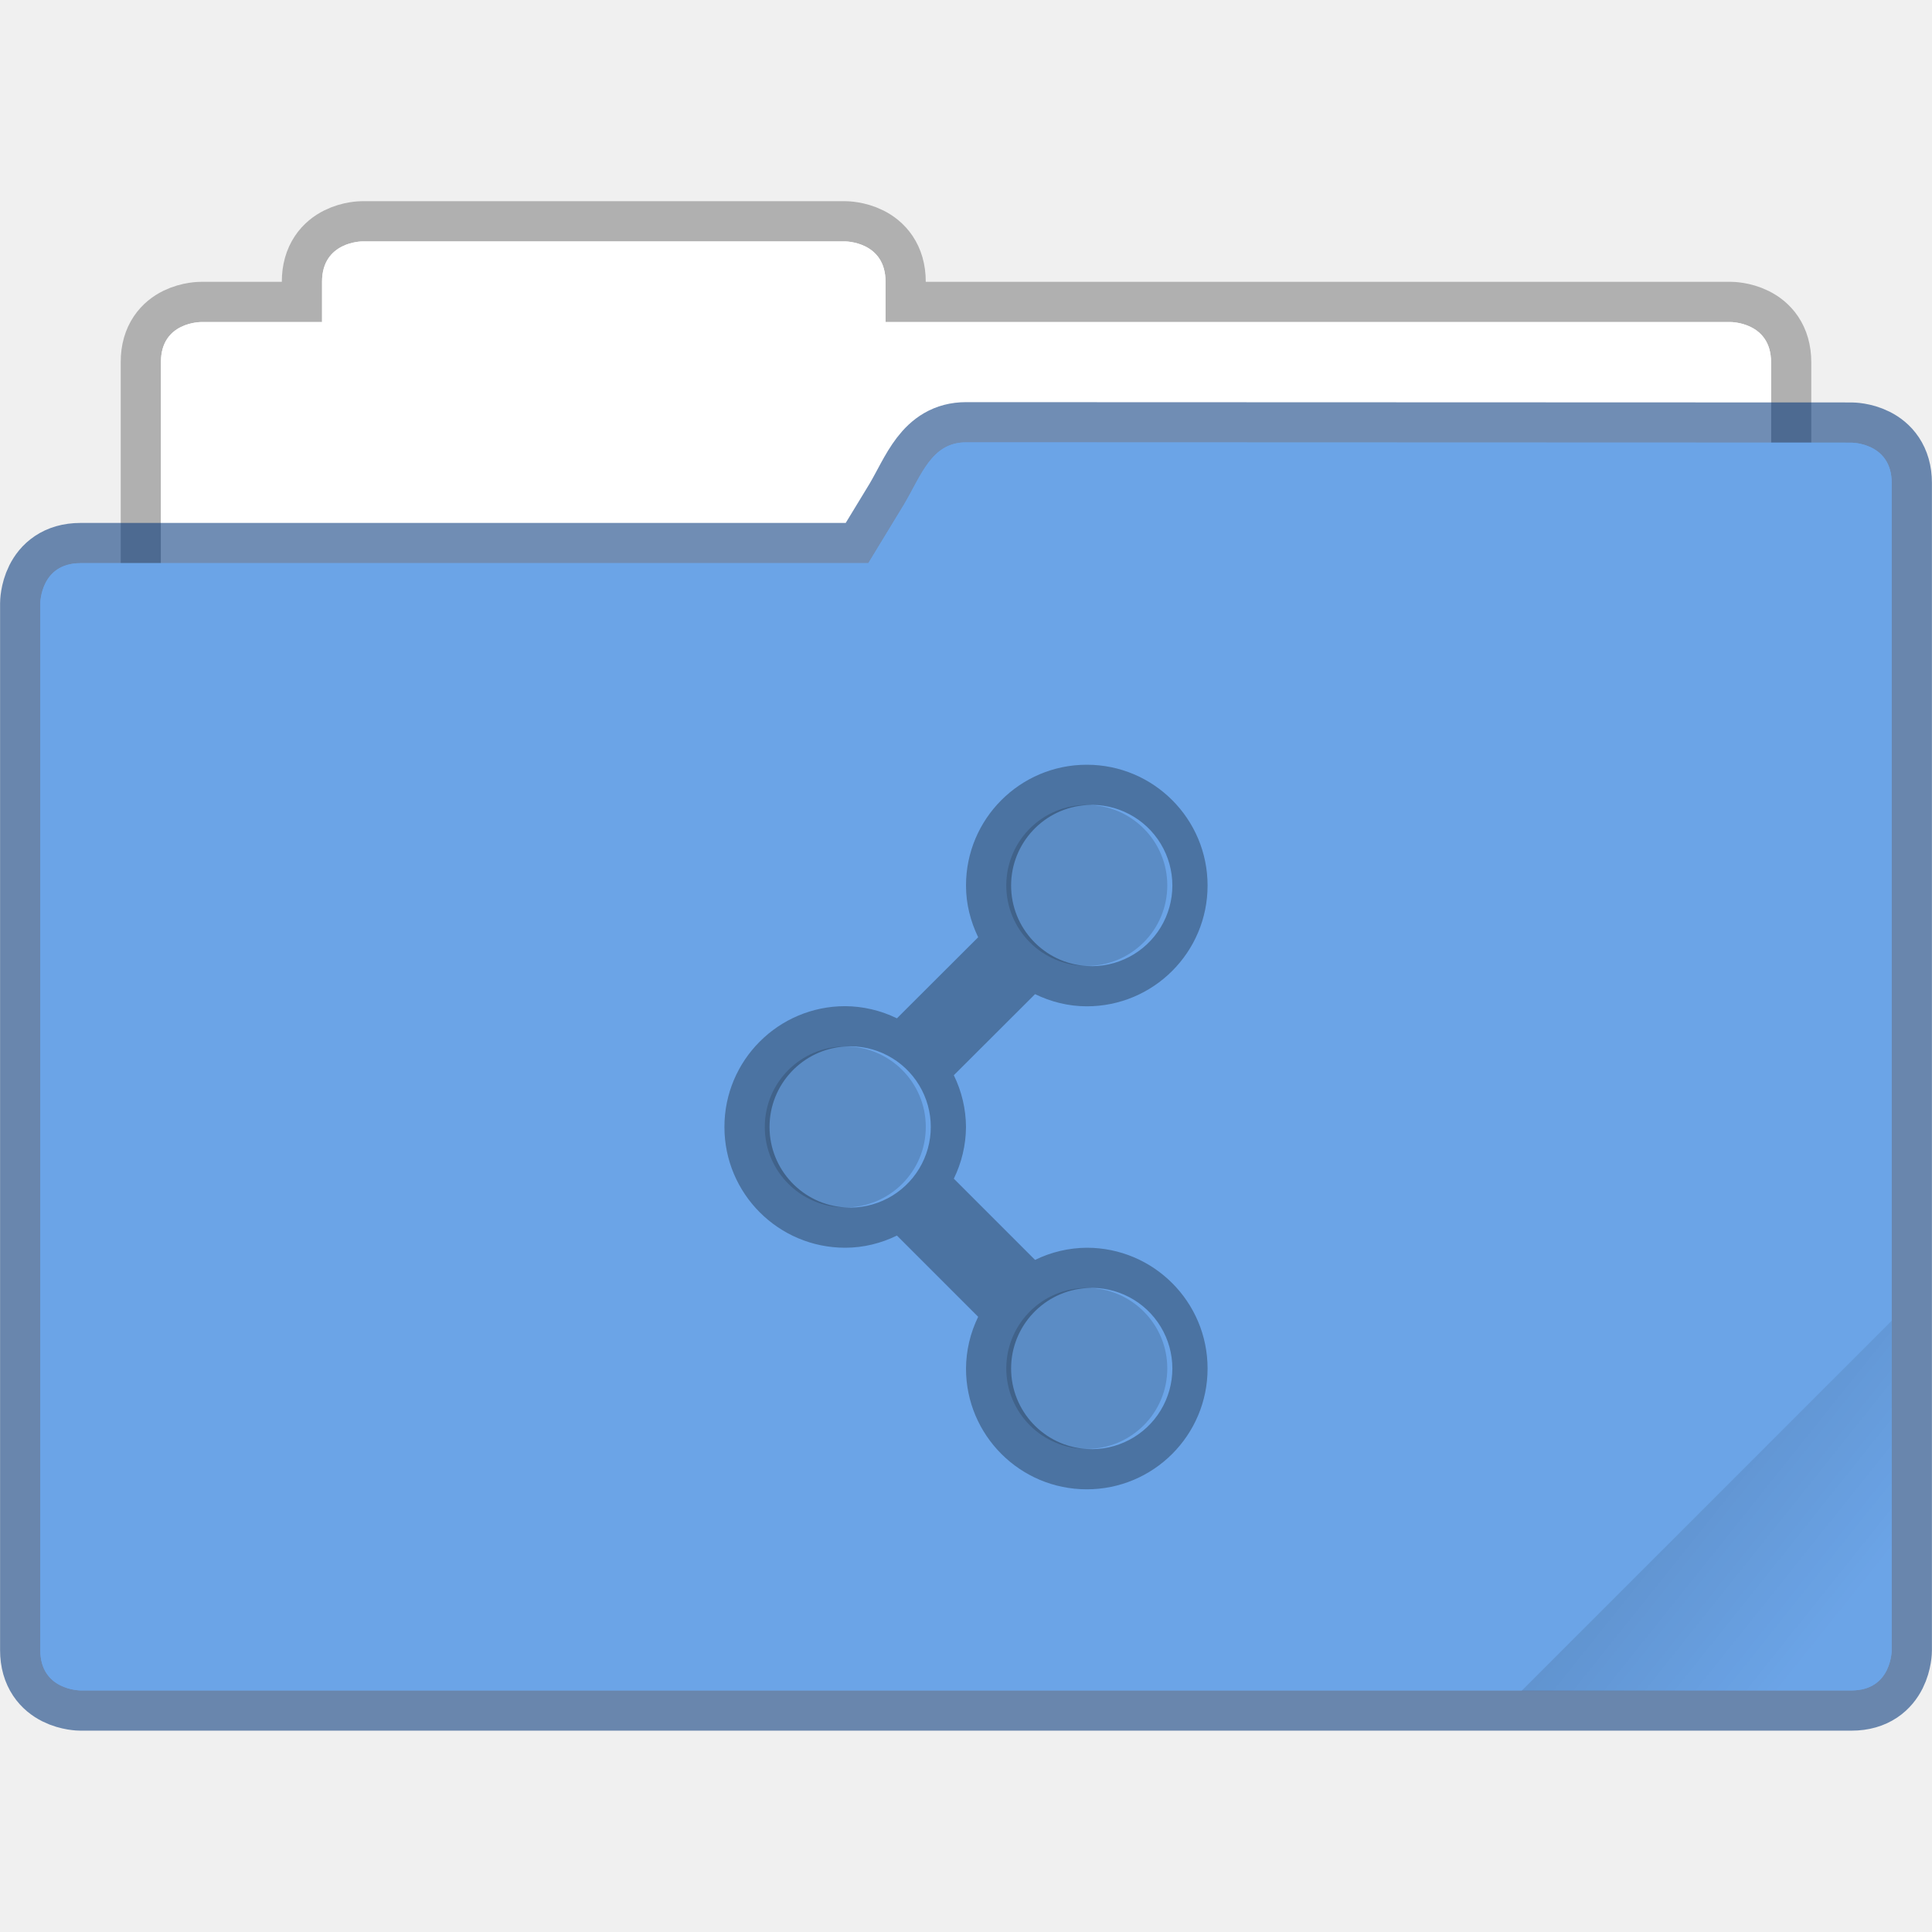
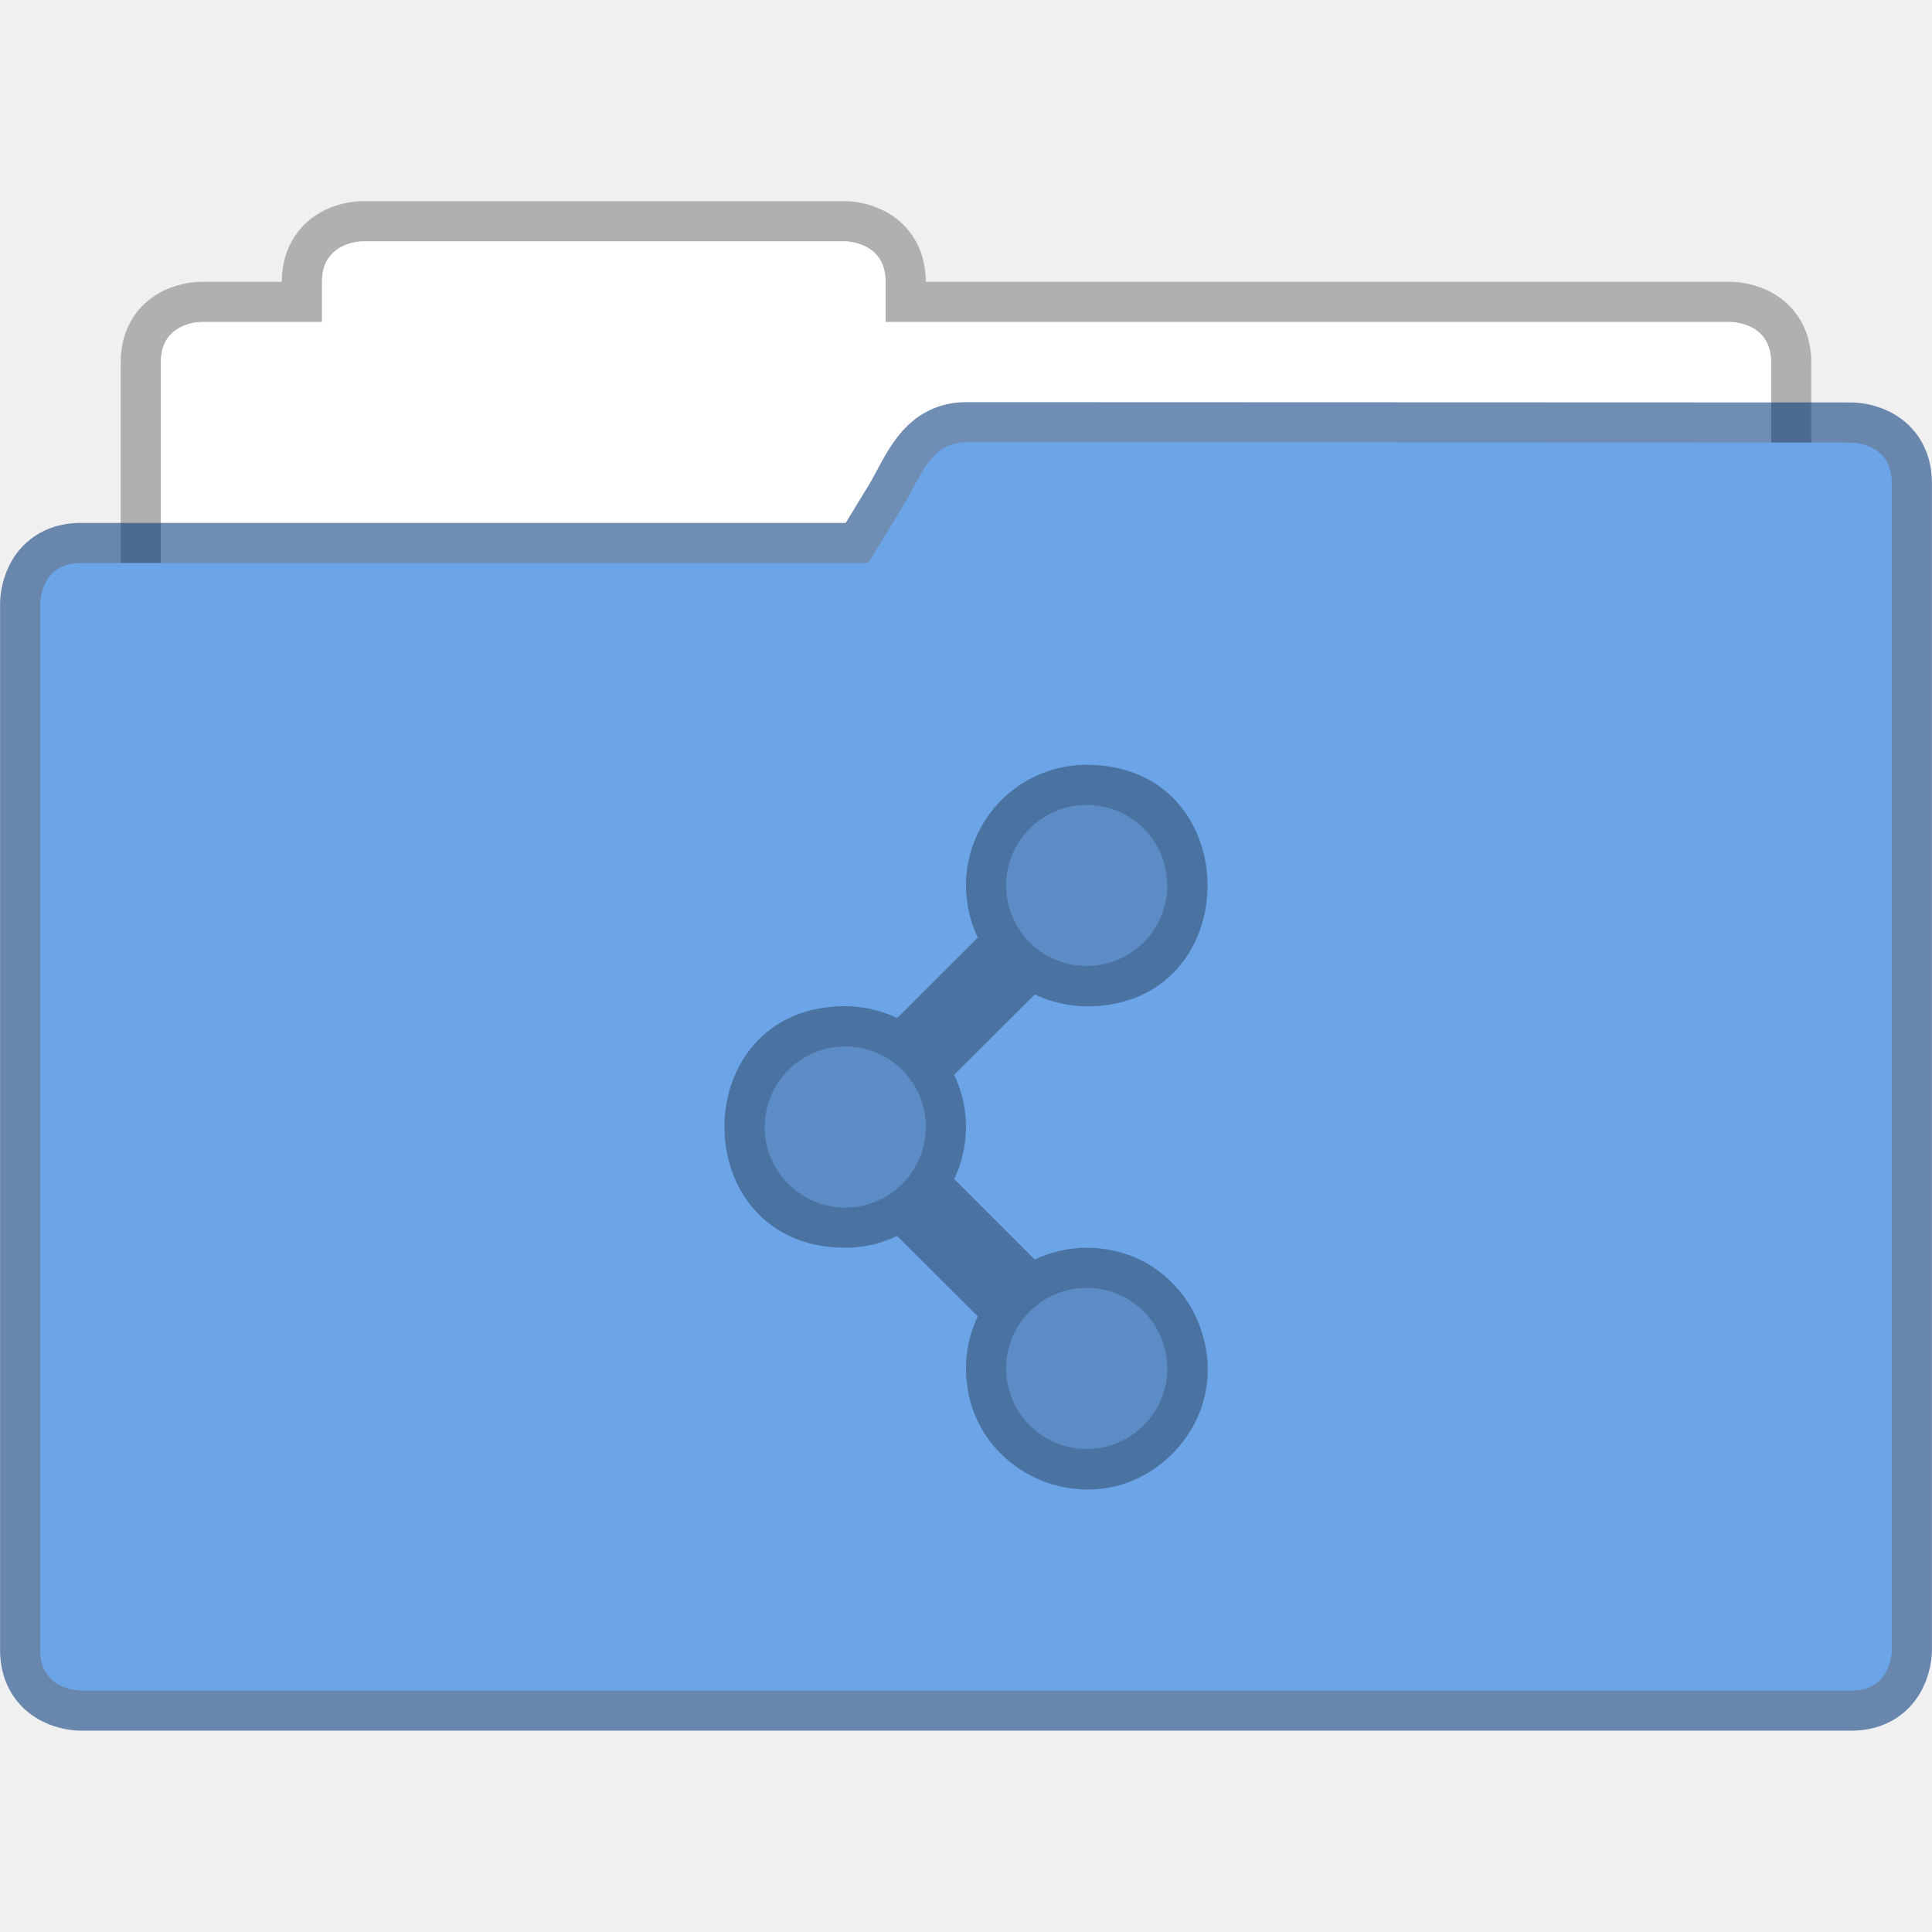
- <svg xmlns="http://www.w3.org/2000/svg" xmlns:xlink="http://www.w3.org/1999/xlink" width="48" height="48" viewBox="0 0 12.7 12.7">
-   <defs>
-     <linearGradient xlink:href="#a" id="c" x1="-197.102" y1="217.681" x2="-196.914" y2="219.365" gradientUnits="userSpaceOnUse" />
-     <linearGradient id="a">
-       <stop offset="0" />
-       <stop offset="1" stop-opacity="0" />
-     </linearGradient>
-     <clipPath clipPathUnits="userSpaceOnUse" id="b">
-       <rect ry=".529" y="285.358" x=".529" height="9.525" width="15.875" transform="rotate(45)" fill="#5677fc" stroke-width=".251" stroke-opacity=".196" paint-order="markers stroke fill" />
-     </clipPath>
-   </defs>
-   <g transform="translate(0 -284.3)">
-     <path d="M2.381 285.887s-.264 0-.264.265v.265h-.794s-.265-.002-.265.262v4.09c0 .226.182.408.407.408h9.77a.406.406 0 0 0 .407-.407v-4.089c0-.264-.265-.264-.265-.264H5.821v-.265c0-.265-.265-.265-.265-.265z" fill="#fff" fill-opacity=".976" stroke="#000" stroke-width=".529" stroke-opacity=".267" paint-order="markers stroke fill" />
-     <path d="M2.381 285.887s-.264 0-.264.265v.265h-.794s-.265-.002-.265.262v4.09c0 .226.182.408.407.408h9.77a.406.406 0 0 0 .407-.407v-4.089c0-.264-.265-.264-.265-.264H5.821v-.265c0-.265-.265-.265-.265-.265z" fill="#fff" fill-opacity=".976" paint-order="markers stroke fill" />
-     <path d="M6.35 287.208c-.225 0-.292.212-.406.406l-.236.388H.529c-.264 0-.264.265-.264.265v6.88c0 .265.264.265.264.265h11.642c.264 0 .264-.264.264-.264v-7.673c0-.265-.264-.265-.264-.265z" fill="#6ba4e7" stroke="#003579" stroke-width=".529" stroke-opacity=".561" paint-order="markers stroke fill" />
-     <path d="M6.35 287.208c-.225 0-.292.212-.406.406l-.236.388H.529c-.264 0-.264.265-.264.265v6.88c0 .265.264.265.264.265h11.642c.264 0 .264-.264.264-.264v-7.673c0-.265-.264-.265-.264-.265z" fill="#6ba4e7" paint-order="markers stroke fill" />
-     <rect clip-path="url(#b)" transform="scale(.76667) rotate(-45 109.079 45.442)" ry=".132" y="217.868" x="-199.587" height="4.762" width="5.292" opacity=".1" fill="url(#c)" paint-order="stroke markers fill" />
-   </g>
-   <g transform="matrix(.26458 0 0 .26458 -1.058 -8.467)">
-     <circle cx="25" cy="60" r="2" opacity=".15" />
-     <ellipse cx="31" cy="66" rx="2" ry="2" opacity=".15" />
-     <ellipse cx="31" cy="54" rx="2" ry="2" opacity=".15" />
-   </g>
-   <path d="M7.144 5.027a.794.794 0 0 0-.794.794c0 .122.03.236.08.34l-.534.533a.786.786 0 0 0-.34-.08.794.794 0 0 0 0 1.588c.122 0 .237-.03.34-.08l.534.534a.786.786 0 0 0-.08.34.794.794 0 1 0 .794-.794.786.786 0 0 0-.34.08l-.534-.534a.786.786 0 0 0 .08-.34.786.786 0 0 0-.08-.34l.534-.533c.103.05.218.08.34.08a.794.794 0 0 0 0-1.588zm0 .265a.53.53 0 1 1 0 1.058.53.53 0 0 1 0-1.058zM5.556 6.879a.53.53 0 1 1 0 1.058.53.53 0 0 1 0-1.058zm1.588 1.588a.53.53 0 1 1 0 1.058.53.53 0 0 1 0-1.058z" opacity=".3" />
+ <svg xmlns="http://www.w3.org/2000/svg" width="48" height="48" version="1.1" viewBox="0 0 12.7 12.7">
+   <path d="m2.381 1.587s-0.264 0-0.264 0.265v0.265h-0.794s-0.265-2e-3 -0.265 0.262v4.09c0 0.226 0.182 0.408 0.407 0.408h9.77a0.406 0.406 0 0 0 0.407-0.407v-4.089c0-0.264-0.265-0.264-0.265-0.264h-5.556v-0.265c0-0.265-0.265-0.265-0.265-0.265z" fill="#ffffff" fill-opacity=".976" stroke="#000000" stroke-opacity=".267" stroke-width=".529" paint-order="markers stroke fill" />
+   <path d="m2.381 1.587s-0.264 0-0.264 0.265v0.265h-0.794s-0.265-2e-3 -0.265 0.262v4.09c0 0.226 0.182 0.408 0.407 0.408h9.77a0.406 0.406 0 0 0 0.407-0.407v-4.089c0-0.264-0.265-0.264-0.265-0.264h-5.556v-0.265c0-0.265-0.265-0.265-0.265-0.265z" fill="#ffffff" fill-opacity=".976" paint-order="markers stroke fill" />
+   <path d="m6.35 2.908c-0.225 0-0.292 0.212-0.406 0.406l-0.236 0.388h-5.179c-0.264 0-0.264 0.265-0.264 0.265v6.88c0 0.265 0.264 0.265 0.264 0.265h11.642c0.264 0 0.264-0.264 0.264-0.264v-7.673c0-0.265-0.264-0.265-0.264-0.265z" fill="#6ba4e7" stroke="#003579" stroke-opacity=".561" stroke-width=".529" paint-order="markers stroke fill" />
+   <path d="m6.35 2.908c-0.225 0-0.292 0.212-0.406 0.406l-0.236 0.388h-5.179c-0.264 0-0.264 0.265-0.264 0.265v6.88c0 0.265 0.264 0.265 0.264 0.265h11.642c0.264 0 0.264-0.264 0.264-0.264v-7.673c0-0.265-0.264-0.265-0.264-0.265z" fill="#6ba4e7" paint-order="markers stroke fill" />
+   <path transform="scale(.26458)" d="m27 19c-0.064 0-0.127 0.002-0.189 0.006a3 3 0 0 0-0.076 0.006c-0.046 0.004-0.093 0.009-0.139 0.016a3 3 0 0 0-0.043 0.006c-0.003 4.87e-4 -0.007 0.001-0.01 0.002a3 3 0 0 0-0.002 0c-0.071 0.011-0.14 0.025-0.209 0.041-0.071 0.016-0.14 0.034-0.209 0.055a3 3 0 0 0-0.014 0.004c-0.067 0.021-0.133 0.045-0.197 0.07a3 3 0 0 0-0.018 0.006c-0.137 0.054-0.268 0.118-0.395 0.191-0.064 0.037-0.128 0.077-0.189 0.119-0.052 0.036-0.103 0.073-0.152 0.111a3 3 0 0 0-0.057 0.045c-0.045 0.037-0.09 0.074-0.133 0.113a3 3 0 0 0-0.039 0.037c-0.035 0.033-0.068 0.067-0.102 0.102a3 3 0 0 0-0.037 0.039c-0.039 0.043-0.076 0.088-0.113 0.133a3 3 0 0 0-0.045 0.057c-0.039 0.05-0.076 0.1-0.111 0.152-0.042 0.061-0.082 0.125-0.119 0.189-0.038 0.065-0.073 0.131-0.105 0.199-0.031 0.064-0.06 0.129-0.086 0.195a3 3 0 0 0-0.006 0.018c-0.025 0.064-0.05 0.129-0.07 0.195a3 3 0 0 0-0.002 0.008c-0.022 0.071-0.04 0.144-0.057 0.217-0.016 0.069-0.03 0.138-0.041 0.209v0.002a3 3 0 0 0-0.008 0.053c-0.006 0.046-0.012 0.092-0.016 0.139a3 3 0 0 0-0.006 0.076c-0.004 0.063-0.006 0.126-0.006 0.189 0 0.058 0.002 0.117 0.006 0.174a3 3 0 0 0 0.016 0.166 3 3 0 0 0 0.023 0.166 3 3 0 0 0 0.248 0.789l-2.002 1.998a3 3 0 0 0-1.125-0.289c-0.055-0.004-0.11-0.005-0.166-0.006-4.001 0-4.001 6.002 0 6.002a3 3 0 0 0 1.293-0.293l2 1.998a3 3 0 0 0-0.293 1.295c0 0.07 0.003 0.141 0.008 0.209a3 3 0 0 0 0.002 0.025c0.181 2.517 3.279 3.723 5.113 1.889 0.854-0.854 1.047-1.981 0.758-2.961a3 3 0 0 0-0.002-0.01c-0.043-0.145-0.098-0.287-0.162-0.424a3 3 0 0 0-0.031-0.068l-0.002-0.002a3 3 0 0 0-0.035-0.068c-0.012-0.023-0.024-0.046-0.037-0.068a3 3 0 0 0-0.027-0.049c-0.455-0.778-1.253-1.359-2.275-1.457a3 3 0 0 0-0.004 0c-0.024-0.002-0.048-0.004-0.072-0.006a3 3 0 0 0-0.078-0.006c-0.025-0.001-0.051-0.001-0.076-0.002a3 3 0 0 0-0.078-0.002c-0.056 3.92e-4 -0.111 0.002-0.166 0.006a3 3 0 0 0-1.127 0.287l-2-2a3 3 0 0 0 0.287-1.127c0.003-0.055 0.005-0.113 0.006-0.168-1.8e-4 -0.026-0.001-0.051-0.002-0.076a3 3 0 0 0-0.293-1.217l2.004-1.998a3 3 0 0 0 0.785 0.248 3 3 0 0 0 0.129 0.02c0.034 0.005 0.068 0.008 0.102 0.012a3 3 0 0 0 0.07 0.006c0.068 0.005 0.135 0.01 0.205 0.01 3.949 0 4.001-5.846 0.154-5.998a3 3 0 0 0-0.154-0.004zm0 1a2 2 0 0 1 2 2 2 2 0 0 1-2 2 2 2 0 0 1-2-2 2 2 0 0 1 2-2zm-6 6a2 2 0 0 1 2 2 2 2 0 0 1-2 2 2 2 0 0 1-2-2 2 2 0 0 1 2-2zm6 6a2 2 0 0 1 2 2 2 2 0 0 1-2 2 2 2 0 0 1-2-2 2 2 0 0 1 2-2z" opacity=".3" stroke-width="3.78" />
+   <circle cx="5.556" cy="7.408" r=".529" fill="#000000" opacity=".15" />
+   <circle cx="7.144" cy="8.995" r="0" opacity=".15" stroke-width=".265" />
+   <circle cx="7.144" cy="5.82" r="0" opacity=".15" stroke-width=".265" />
+   <circle cx="7.144" cy="8.996" r=".529" fill="#000000" opacity=".15" />
+   <circle cx="7.144" cy="5.821" r=".529" fill="#000000" opacity=".15" />
</svg>
